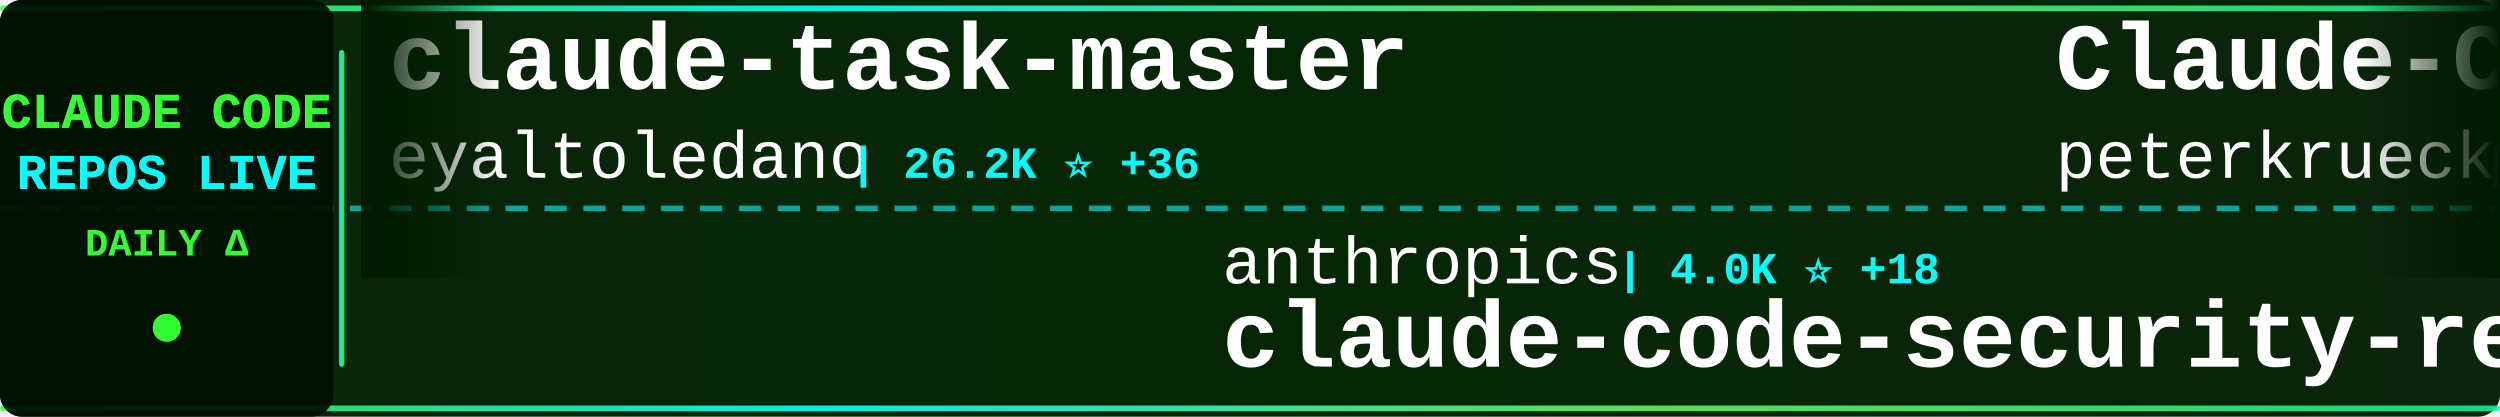
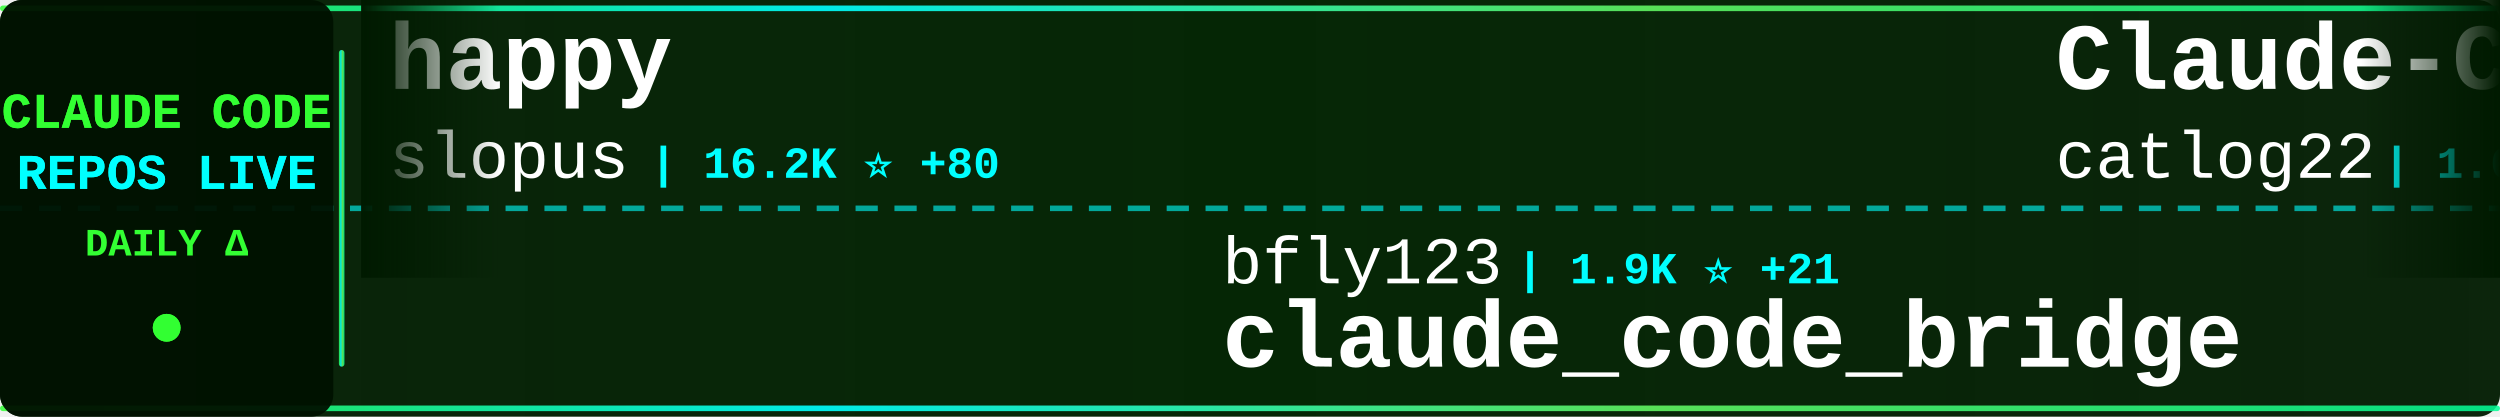
<svg xmlns="http://www.w3.org/2000/svg" width="900" height="150">
  <defs>
    <linearGradient id="tickerBg" x1="0%" y1="0%" x2="100%" y2="0%">
      <stop offset="0%" style="stop-color:#001a00;stop-opacity:0.95" />
      <stop offset="50%" style="stop-color:#002200;stop-opacity:0.98" />
      <stop offset="100%" style="stop-color:#001a00;stop-opacity:0.95" />
    </linearGradient>
    <linearGradient id="borderGrad" x1="0%" y1="0%" x2="100%" y2="0%">
      <stop offset="0%" style="stop-color:#33ff33;stop-opacity:0.85">
        <animate attributeName="stop-opacity" values="0.85;1;0.85" dur="2s" repeatCount="indefinite" />
      </stop>
      <stop offset="33%" style="stop-color:#00ffff;stop-opacity:0.9">
        <animate attributeName="stop-opacity" values="0.9;1;0.9" dur="2.2s" repeatCount="indefinite" />
      </stop>
      <stop offset="66%" style="stop-color:#66ff66;stop-opacity:0.85">
        <animate attributeName="stop-opacity" values="0.85;1;0.85" dur="1.8s" repeatCount="indefinite" />
      </stop>
      <stop offset="100%" style="stop-color:#00ff99;stop-opacity:0.85">
        <animate attributeName="stop-opacity" values="0.85;1;0.85" dur="2s" repeatCount="indefinite" />
      </stop>
    </linearGradient>
    <filter id="textGlow">
      <feGaussianBlur stdDeviation="0.1" result="coloredBlur" />
      <feMerge>
        <feMergeNode in="coloredBlur" />
        <feMergeNode in="SourceGraphic" />
      </feMerge>
    </filter>
    <filter id="metricGlow">
      <feGaussianBlur stdDeviation="0.2" result="coloredBlur" />
      <feMerge>
        <feMergeNode in="coloredBlur" />
        <feMergeNode in="SourceGraphic" />
      </feMerge>
    </filter>
    <linearGradient id="leftFade" x1="0%" y1="0%" x2="100%" y2="0%">
      <stop offset="0%" style="stop-color:#001a00;stop-opacity:1" />
      <stop offset="100%" style="stop-color:#001a00;stop-opacity:0" />
    </linearGradient>
    <linearGradient id="rightFade" x1="0%" y1="0%" x2="100%" y2="0%">
      <stop offset="0%" style="stop-color:#001a00;stop-opacity:0" />
      <stop offset="100%" style="stop-color:#001a00;stop-opacity:1" />
    </linearGradient>
  </defs>
  <rect width="900" height="150" fill="url(#tickerBg)" rx="8" />
  <rect x="0" y="2" width="900" height="2" fill="url(#borderGrad)" rx="1" />
  <rect x="0" y="146" width="900" height="2" fill="url(#borderGrad)" rx="1" />
  <line x1="0" y1="75" x2="900" y2="75" stroke="#00ffff" stroke-width="2" stroke-dasharray="8 6" opacity="0.6" />
  <rect x="0" y="0" width="120" height="150" fill="#001100" opacity="0.95" rx="8" />
  <text x="60" y="46" font-family="'Courier New', monospace" font-size="18" font-weight="bold" fill="#33ff33" text-anchor="middle" filter="url(#textGlow)">
    CLAUDE CODE
  </text>
  <text x="60" y="68" font-family="'Courier New', monospace" font-size="18" font-weight="bold" fill="#00ffff" text-anchor="middle" filter="url(#textGlow)">
    REPOS LIVE
  </text>
  <text x="60" y="92" font-family="'Courier New', monospace" font-size="14" font-weight="bold" fill="#33ff33" text-anchor="middle">
    DAILY Δ
  </text>
  <circle cx="60" cy="118" r="5" fill="#33ff33" filter="url(#metricGlow)">
    <animate attributeName="r" values="4;6;4" dur="1.5s" repeatCount="indefinite" />
    <animate attributeName="opacity" values="0.6;1;0.6" dur="1.5s" repeatCount="indefinite" />
  </circle>
  <rect x="122" y="18" width="2" height="114" fill="url(#borderGrad)" rx="1" />
  <clipPath id="tickerClip">
    <rect x="130" y="0" width="770" height="150" />
  </clipPath>
  <g clip-path="url(#tickerClip)">
    <g id="tickerItems">
      <animateTransform attributeName="transform" attributeType="XML" type="translate" from="0 0" to="-3000 0" dur="54s" repeatCount="indefinite" />
      <g transform="translate(0, 0)">
-         <text x="140" y="32" font-family="'Courier New', monospace" font-size="34" font-weight="bold" fill="#ffffff">claude-task-master</text>
-         <text x="140" y="64" font-family="'Courier New', monospace" font-size="24" font-weight="normal" fill="#ffffff" opacity="1.0">eyaltoledano</text>
-         <text x="306" y="64" font-family="'Courier New', monospace" font-size="16" font-weight="bold" fill="#00ffff"> | 26.2K ⭐ +36</text>
+         <text x="140" y="32" font-family="'Courier New', monospace" font-size="34" font-weight="bold" fill="#ffffff">happy</text>
+         <text x="140" y="64" font-family="'Courier New', monospace" font-size="24" font-weight="normal" fill="#ffffff" opacity="1.0">slopus</text>
+         <text x="234" y="64" font-family="'Courier New', monospace" font-size="16" font-weight="bold" fill="#00ffff"> | 16.2K ⭐ +80</text>
      </g>
      <g transform="translate(300, 0)">
-         <text x="140" y="102" font-family="'Courier New', monospace" font-size="24" font-weight="normal" fill="#ffffff" opacity="1.0">anthropics</text>
-         <text x="282" y="102" font-family="'Courier New', monospace" font-size="16" font-weight="bold" fill="#00ffff"> | 4.0K ⭐ +18</text>
-         <text x="140" y="132" font-family="'Courier New', monospace" font-size="34" font-weight="bold" fill="#ffffff">claude-code-security-rev...</text>
+         <text x="140" y="102" font-family="'Courier New', monospace" font-size="24" font-weight="normal" fill="#ffffff" opacity="1.0">bfly123</text>
+         <text x="246" y="102" font-family="'Courier New', monospace" font-size="16" font-weight="bold" fill="#00ffff"> | 1.9K ⭐ +21</text>
+         <text x="140" y="132" font-family="'Courier New', monospace" font-size="34" font-weight="bold" fill="#ffffff">claude_code_bridge</text>
      </g>
      <g transform="translate(600, 0)">
-         <text x="140" y="32" font-family="'Courier New', monospace" font-size="34" font-weight="bold" fill="#ffffff">Claude-Code-Development-...</text>
-         <text x="140" y="64" font-family="'Courier New', monospace" font-size="24" font-weight="normal" fill="#ffffff" opacity="1.0">peterkrueck</text>
-         <text x="294" y="64" font-family="'Courier New', monospace" font-size="16" font-weight="bold" fill="#00ffff"> | 1.3K ⭐</text>
+         <text x="140" y="32" font-family="'Courier New', monospace" font-size="34" font-weight="bold" fill="#ffffff">Claude-Code-Workflow</text>
+         <text x="140" y="64" font-family="'Courier New', monospace" font-size="24" font-weight="normal" fill="#ffffff" opacity="1.0">catlog22</text>
+         <text x="258" y="64" font-family="'Courier New', monospace" font-size="16" font-weight="bold" fill="#00ffff"> | 1.6K ⭐ +9</text>
      </g>
      <g transform="translate(900, 0)">
-         <text x="140" y="102" font-family="'Courier New', monospace" font-size="24" font-weight="normal" fill="#ffffff" opacity="1.0">andrepimenta</text>
-         <text x="306" y="102" font-family="'Courier New', monospace" font-size="16" font-weight="bold" fill="#00ffff"> | 1.0K ⭐</text>
-         <text x="140" y="132" font-family="'Courier New', monospace" font-size="34" font-weight="bold" fill="#ffffff">claude-code-chat</text>
+         <text x="140" y="102" font-family="'Courier New', monospace" font-size="24" font-weight="normal" fill="#ffffff" opacity="1.0">greggh</text>
+         <text x="234" y="102" font-family="'Courier New', monospace" font-size="16" font-weight="bold" fill="#00ffff"> | 2.0K ⭐ +5</text>
+         <text x="140" y="132" font-family="'Courier New', monospace" font-size="34" font-weight="bold" fill="#ffffff">claude-code.nvim</text>
      </g>
      <g transform="translate(1200, 0)">
-         <text x="140" y="32" font-family="'Courier New', monospace" font-size="34" font-weight="bold" fill="#ffffff">claude-code-best-practic...</text>
-         <text x="140" y="64" font-family="'Courier New', monospace" font-size="24" font-weight="normal" fill="#ffffff" opacity="1.0">shanraisshan</text>
-         <text x="306" y="64" font-family="'Courier New', monospace" font-size="16" font-weight="bold" fill="#00ffff"> | 22.0K ⭐ +425</text>
+         <text x="140" y="32" font-family="'Courier New', monospace" font-size="34" font-weight="bold" fill="#ffffff">edmunds-claude-code</text>
+         <text x="140" y="64" font-family="'Courier New', monospace" font-size="24" font-weight="normal" fill="#ffffff" opacity="1.0">edmund-io</text>
+         <text x="270" y="64" font-family="'Courier New', monospace" font-size="16" font-weight="bold" fill="#00ffff"> | 1.4K ⭐ +3</text>
      </g>
      <g transform="translate(1500, 0)">
-         <text x="140" y="102" font-family="'Courier New', monospace" font-size="24" font-weight="normal" fill="#ffffff" opacity="1.0">Pimzino</text>
-         <text x="246" y="102" font-family="'Courier New', monospace" font-size="16" font-weight="bold" fill="#00ffff"> | 3.6K ⭐ +5</text>
-         <text x="140" y="132" font-family="'Courier New', monospace" font-size="34" font-weight="bold" fill="#ffffff">claude-code-spec-workflo...</text>
+         <text x="140" y="102" font-family="'Courier New', monospace" font-size="24" font-weight="normal" fill="#ffffff" opacity="1.0">opactorai</text>
+         <text x="270" y="102" font-family="'Courier New', monospace" font-size="16" font-weight="bold" fill="#00ffff"> | 3.8K ⭐ +4</text>
+         <text x="140" y="132" font-family="'Courier New', monospace" font-size="34" font-weight="bold" fill="#ffffff">Claudable</text>
      </g>
      <g transform="translate(1800, 0)">
-         <text x="140" y="32" font-family="'Courier New', monospace" font-size="34" font-weight="bold" fill="#ffffff">idea-claude-code-gui</text>
-         <text x="140" y="64" font-family="'Courier New', monospace" font-size="24" font-weight="normal" fill="#ffffff" opacity="1.0">zhukunpenglinyutong</text>
-         <text x="390" y="64" font-family="'Courier New', monospace" font-size="16" font-weight="bold" fill="#00ffff"> | 2.1K ⭐ +28</text>
+         <text x="140" y="32" font-family="'Courier New', monospace" font-size="34" font-weight="bold" fill="#ffffff">claude-code-hub</text>
+         <text x="140" y="64" font-family="'Courier New', monospace" font-size="24" font-weight="normal" fill="#ffffff" opacity="1.0">ding113</text>
+         <text x="246" y="64" font-family="'Courier New', monospace" font-size="16" font-weight="bold" fill="#00ffff"> | 2.1K ⭐ +28</text>
      </g>
      <g transform="translate(2100, 0)">
-         <text x="140" y="102" font-family="'Courier New', monospace" font-size="24" font-weight="normal" fill="#ffffff" opacity="1.0">router-for-me</text>
-         <text x="318" y="102" font-family="'Courier New', monospace" font-size="16" font-weight="bold" fill="#00ffff"> | 20.1K ⭐ +351</text>
-         <text x="140" y="132" font-family="'Courier New', monospace" font-size="34" font-weight="bold" fill="#ffffff">CLIProxyAPI</text>
+         <text x="140" y="102" font-family="'Courier New', monospace" font-size="24" font-weight="normal" fill="#ffffff" opacity="1.0">anthropics</text>
+         <text x="282" y="102" font-family="'Courier New', monospace" font-size="16" font-weight="bold" fill="#00ffff"> | 6.6K ⭐ +45</text>
+         <text x="140" y="132" font-family="'Courier New', monospace" font-size="34" font-weight="bold" fill="#ffffff">claude-code-action</text>
      </g>
      <g transform="translate(2400, 0)">
-         <text x="140" y="32" font-family="'Courier New', monospace" font-size="34" font-weight="bold" fill="#ffffff">openskills</text>
-         <text x="140" y="64" font-family="'Courier New', monospace" font-size="24" font-weight="normal" fill="#ffffff" opacity="1.0">numman-ali</text>
-         <text x="282" y="64" font-family="'Courier New', monospace" font-size="16" font-weight="bold" fill="#00ffff"> | 9.2K ⭐ +24</text>
+         <text x="140" y="32" font-family="'Courier New', monospace" font-size="34" font-weight="bold" fill="#ffffff">claude-code</text>
+         <text x="140" y="64" font-family="'Courier New', monospace" font-size="24" font-weight="normal" fill="#ffffff" opacity="1.0">timothywarner-org</text>
+         <text x="366" y="64" font-family="'Courier New', monospace" font-size="16" font-weight="bold" fill="#00ffff"> | 204 ⭐</text>
      </g>
      <g transform="translate(2700, 0)">
-         <text x="140" y="102" font-family="'Courier New', monospace" font-size="24" font-weight="normal" fill="#ffffff" opacity="1.0">jarrodwatts</text>
-         <text x="294" y="102" font-family="'Courier New', monospace" font-size="16" font-weight="bold" fill="#00ffff"> | 13.2K ⭐ +579</text>
-         <text x="140" y="132" font-family="'Courier New', monospace" font-size="34" font-weight="bold" fill="#ffffff">claude-hud</text>
+         <text x="140" y="102" font-family="'Courier New', monospace" font-size="24" font-weight="normal" fill="#ffffff" opacity="1.0">lst97</text>
+         <text x="222" y="102" font-family="'Courier New', monospace" font-size="16" font-weight="bold" fill="#00ffff"> | 1.5K ⭐</text>
+         <text x="140" y="132" font-family="'Courier New', monospace" font-size="34" font-weight="bold" fill="#ffffff">claude-code-sub-agents</text>
      </g>
      <g transform="translate(3000, 0)">
-         <text x="140" y="32" font-family="'Courier New', monospace" font-size="34" font-weight="bold" fill="#ffffff">claude-task-master</text>
-         <text x="140" y="64" font-family="'Courier New', monospace" font-size="24" font-weight="normal" fill="#ffffff" opacity="1.0">eyaltoledano</text>
-         <text x="306" y="64" font-family="'Courier New', monospace" font-size="16" font-weight="bold" fill="#00ffff"> | 26.2K ⭐ +36</text>
+         <text x="140" y="32" font-family="'Courier New', monospace" font-size="34" font-weight="bold" fill="#ffffff">happy</text>
+         <text x="140" y="64" font-family="'Courier New', monospace" font-size="24" font-weight="normal" fill="#ffffff" opacity="1.0">slopus</text>
+         <text x="234" y="64" font-family="'Courier New', monospace" font-size="16" font-weight="bold" fill="#00ffff"> | 16.2K ⭐ +80</text>
      </g>
      <g transform="translate(3300, 0)">
-         <text x="140" y="102" font-family="'Courier New', monospace" font-size="24" font-weight="normal" fill="#ffffff" opacity="1.0">anthropics</text>
-         <text x="282" y="102" font-family="'Courier New', monospace" font-size="16" font-weight="bold" fill="#00ffff"> | 4.0K ⭐ +18</text>
-         <text x="140" y="132" font-family="'Courier New', monospace" font-size="34" font-weight="bold" fill="#ffffff">claude-code-security-rev...</text>
+         <text x="140" y="102" font-family="'Courier New', monospace" font-size="24" font-weight="normal" fill="#ffffff" opacity="1.0">bfly123</text>
+         <text x="246" y="102" font-family="'Courier New', monospace" font-size="16" font-weight="bold" fill="#00ffff"> | 1.9K ⭐ +21</text>
+         <text x="140" y="132" font-family="'Courier New', monospace" font-size="34" font-weight="bold" fill="#ffffff">claude_code_bridge</text>
      </g>
      <g transform="translate(3600, 0)">
-         <text x="140" y="32" font-family="'Courier New', monospace" font-size="34" font-weight="bold" fill="#ffffff">Claude-Code-Development-...</text>
-         <text x="140" y="64" font-family="'Courier New', monospace" font-size="24" font-weight="normal" fill="#ffffff" opacity="1.0">peterkrueck</text>
-         <text x="294" y="64" font-family="'Courier New', monospace" font-size="16" font-weight="bold" fill="#00ffff"> | 1.3K ⭐</text>
+         <text x="140" y="32" font-family="'Courier New', monospace" font-size="34" font-weight="bold" fill="#ffffff">Claude-Code-Workflow</text>
+         <text x="140" y="64" font-family="'Courier New', monospace" font-size="24" font-weight="normal" fill="#ffffff" opacity="1.0">catlog22</text>
+         <text x="258" y="64" font-family="'Courier New', monospace" font-size="16" font-weight="bold" fill="#00ffff"> | 1.6K ⭐ +9</text>
      </g>
      <g transform="translate(3900, 0)">
-         <text x="140" y="102" font-family="'Courier New', monospace" font-size="24" font-weight="normal" fill="#ffffff" opacity="1.0">andrepimenta</text>
-         <text x="306" y="102" font-family="'Courier New', monospace" font-size="16" font-weight="bold" fill="#00ffff"> | 1.0K ⭐</text>
-         <text x="140" y="132" font-family="'Courier New', monospace" font-size="34" font-weight="bold" fill="#ffffff">claude-code-chat</text>
+         <text x="140" y="102" font-family="'Courier New', monospace" font-size="24" font-weight="normal" fill="#ffffff" opacity="1.0">greggh</text>
+         <text x="234" y="102" font-family="'Courier New', monospace" font-size="16" font-weight="bold" fill="#00ffff"> | 2.0K ⭐ +5</text>
+         <text x="140" y="132" font-family="'Courier New', monospace" font-size="34" font-weight="bold" fill="#ffffff">claude-code.nvim</text>
      </g>
    </g>
  </g>
  <rect x="130" y="0" width="50" height="100" fill="url(#leftFade)" />
  <rect x="850" y="0" width="50" height="100" fill="url(#rightFade)" />
</svg>
